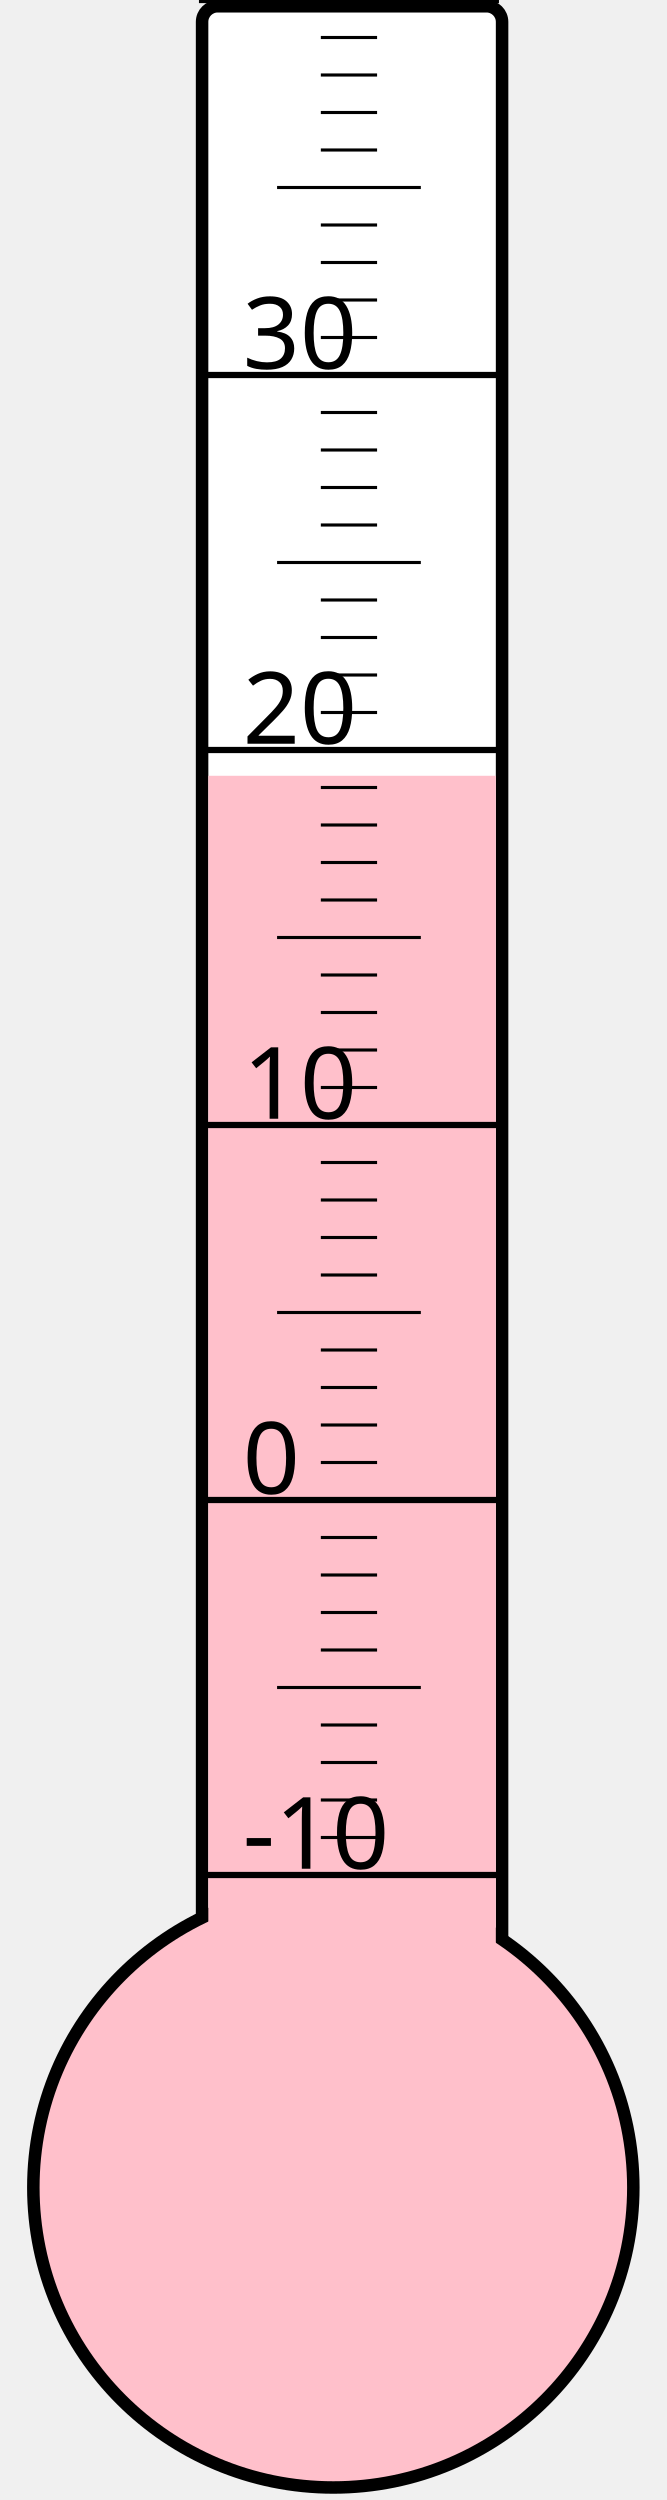
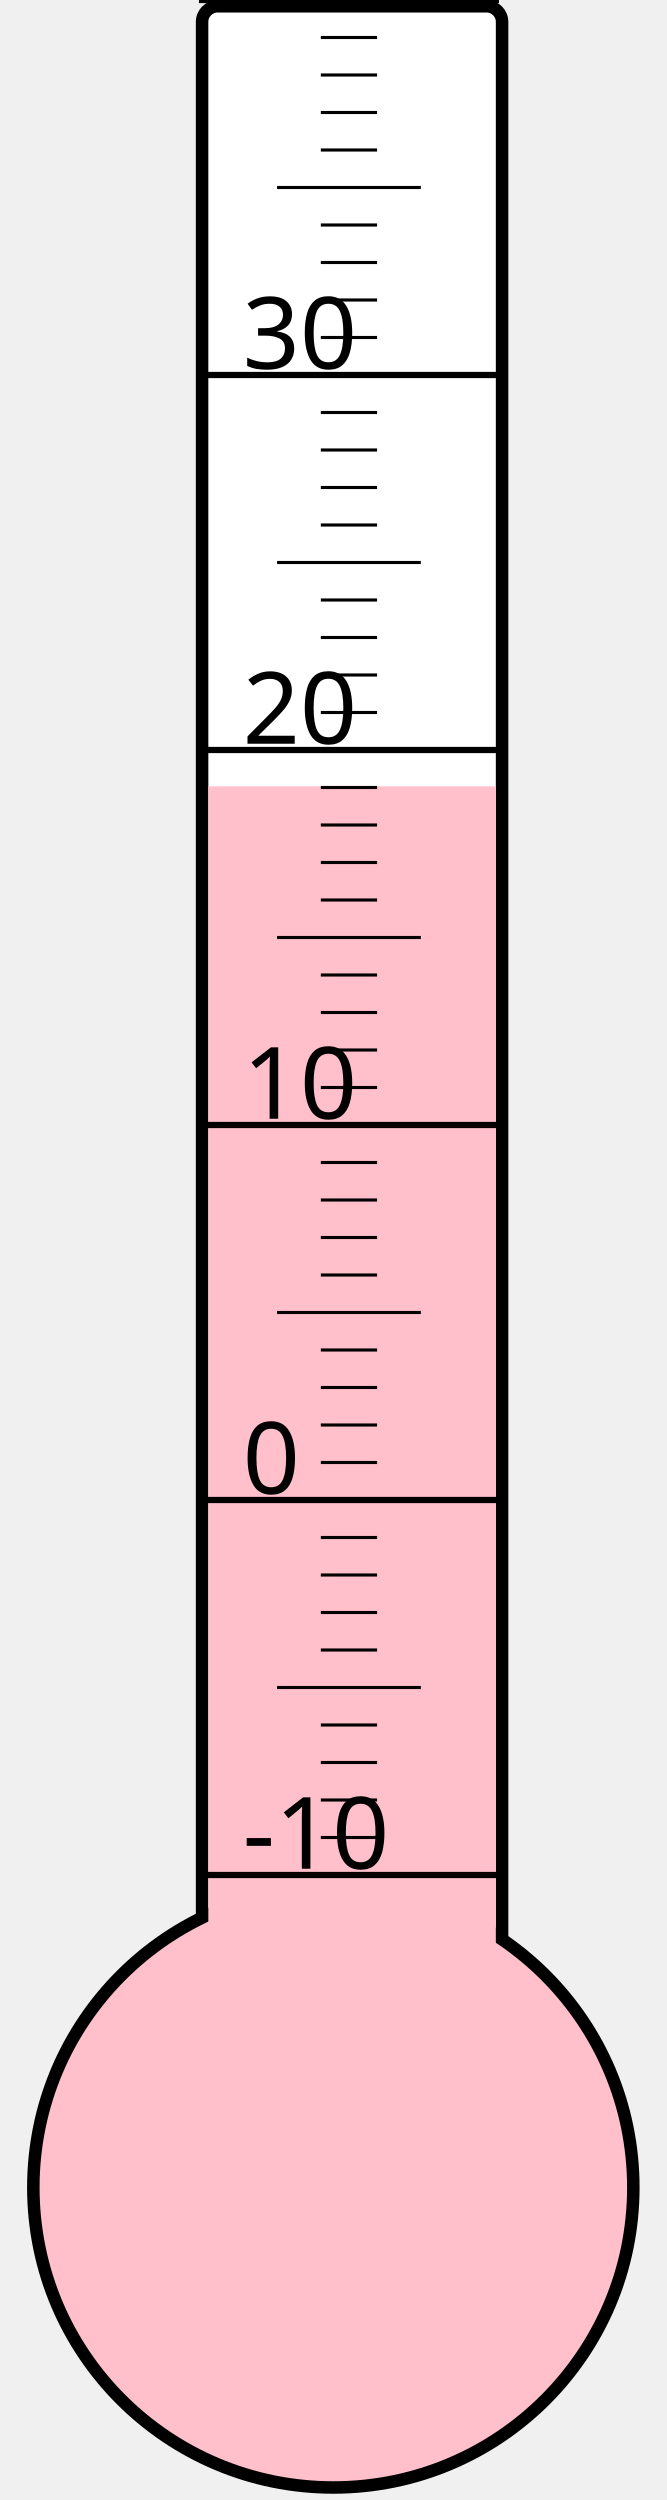
<svg xmlns="http://www.w3.org/2000/svg" width="40px" height="150px" viewBox="0 0 200 800">
  <rect width="200" height="800" x="0" y="0" style="fill: #ffffeb; fill-opacity: 0;" />
  <rect width="96" height="680" x="58" y="2" rx="5" ry="5" style="fill: white; fill-opacity: 1; stroke: black; stroke-width: 4;" />
  <circle cx="100" cy="700" r="96" style="fill: pink; stroke: black; stroke-width: 4;" />
-   <rect width="92" height="451.75" x="60" y="248.25" style="fill: pink; fill-opacity: 1; stroke-width: 0;" />
+   <rect width="92" height="448.375" x="60" y="251.625" style="fill: pink; fill-opacity: 1; stroke-width: 0;" />
  <text x="71" y="598" style="font-family: sans-serif; font-size: 24pt;">-10</text>
  <text x="71" y="478" style="font-family: sans-serif; font-size: 24pt;">0</text>
  <text x="71" y="358" style="font-family: sans-serif; font-size: 24pt;">10</text>
  <text x="71" y="238" style="font-family: sans-serif; font-size: 24pt;">20</text>
  <text x="71" y="118" style="font-family: sans-serif; font-size: 24pt;">30</text>
  <g style="stroke: black;">
    <line x1="57" y1="600" x2="153" y2="600" style="stroke-width: 2;" />
    <line x1="96" y1="588" x2="114" y2="588" style="stroke-width: 1;" />
    <line x1="96" y1="576" x2="114" y2="576" style="stroke-width: 1;" />
    <line x1="96" y1="564" x2="114" y2="564" style="stroke-width: 1;" />
    <line x1="96" y1="552" x2="114" y2="552" style="stroke-width: 1;" />
    <line x1="82" y1="540" x2="128" y2="540" style="stroke-width: 1;" />
    <line x1="96" y1="528" x2="114" y2="528" style="stroke-width: 1;" />
    <line x1="96" y1="516" x2="114" y2="516" style="stroke-width: 1;" />
    <line x1="96" y1="504" x2="114" y2="504" style="stroke-width: 1;" />
    <line x1="96" y1="492" x2="114" y2="492" style="stroke-width: 1;" />
    <line x1="57" y1="480" x2="153" y2="480" style="stroke-width: 2;" />
    <line x1="96" y1="468" x2="114" y2="468" style="stroke-width: 1;" />
    <line x1="96" y1="456" x2="114" y2="456" style="stroke-width: 1;" />
    <line x1="96" y1="444" x2="114" y2="444" style="stroke-width: 1;" />
    <line x1="96" y1="432" x2="114" y2="432" style="stroke-width: 1;" />
    <line x1="82" y1="420" x2="128" y2="420" style="stroke-width: 1;" />
    <line x1="96" y1="408" x2="114" y2="408" style="stroke-width: 1;" />
    <line x1="96" y1="396" x2="114" y2="396" style="stroke-width: 1;" />
    <line x1="96" y1="384" x2="114" y2="384" style="stroke-width: 1;" />
    <line x1="96" y1="372" x2="114" y2="372" style="stroke-width: 1;" />
    <line x1="57" y1="360" x2="153" y2="360" style="stroke-width: 2;" />
    <line x1="96" y1="348" x2="114" y2="348" style="stroke-width: 1;" />
    <line x1="96" y1="336" x2="114" y2="336" style="stroke-width: 1;" />
    <line x1="96" y1="324" x2="114" y2="324" style="stroke-width: 1;" />
    <line x1="96" y1="312" x2="114" y2="312" style="stroke-width: 1;" />
    <line x1="82" y1="300" x2="128" y2="300" style="stroke-width: 1;" />
    <line x1="96" y1="288" x2="114" y2="288" style="stroke-width: 1;" />
    <line x1="96" y1="276" x2="114" y2="276" style="stroke-width: 1;" />
    <line x1="96" y1="264" x2="114" y2="264" style="stroke-width: 1;" />
    <line x1="96" y1="252" x2="114" y2="252" style="stroke-width: 1;" />
    <line x1="57" y1="240" x2="153" y2="240" style="stroke-width: 2;" />
    <line x1="96" y1="228" x2="114" y2="228" style="stroke-width: 1;" />
    <line x1="96" y1="216" x2="114" y2="216" style="stroke-width: 1;" />
    <line x1="96" y1="204" x2="114" y2="204" style="stroke-width: 1;" />
    <line x1="96" y1="192" x2="114" y2="192" style="stroke-width: 1;" />
    <line x1="82" y1="180" x2="128" y2="180" style="stroke-width: 1;" />
    <line x1="96" y1="168" x2="114" y2="168" style="stroke-width: 1;" />
    <line x1="96" y1="156" x2="114" y2="156" style="stroke-width: 1;" />
    <line x1="96" y1="144" x2="114" y2="144" style="stroke-width: 1;" />
    <line x1="96" y1="132" x2="114" y2="132" style="stroke-width: 1;" />
    <line x1="57" y1="120" x2="153" y2="120" style="stroke-width: 2;" />
    <line x1="96" y1="108" x2="114" y2="108" style="stroke-width: 1;" />
    <line x1="96" y1="96" x2="114" y2="96" style="stroke-width: 1;" />
    <line x1="96" y1="84" x2="114" y2="84" style="stroke-width: 1;" />
    <line x1="96" y1="72" x2="114" y2="72" style="stroke-width: 1;" />
    <line x1="82" y1="60" x2="128" y2="60" style="stroke-width: 1;" />
    <line x1="96" y1="48" x2="114" y2="48" style="stroke-width: 1;" />
    <line x1="96" y1="36" x2="114" y2="36" style="stroke-width: 1;" />
    <line x1="96" y1="24" x2="114" y2="24" style="stroke-width: 1;" />
    <line x1="96" y1="12" x2="114" y2="12" style="stroke-width: 1;" />
    <line x1="57" y1="0" x2="153" y2="0" style="stroke-width: 2;" />
  </g>
</svg>
